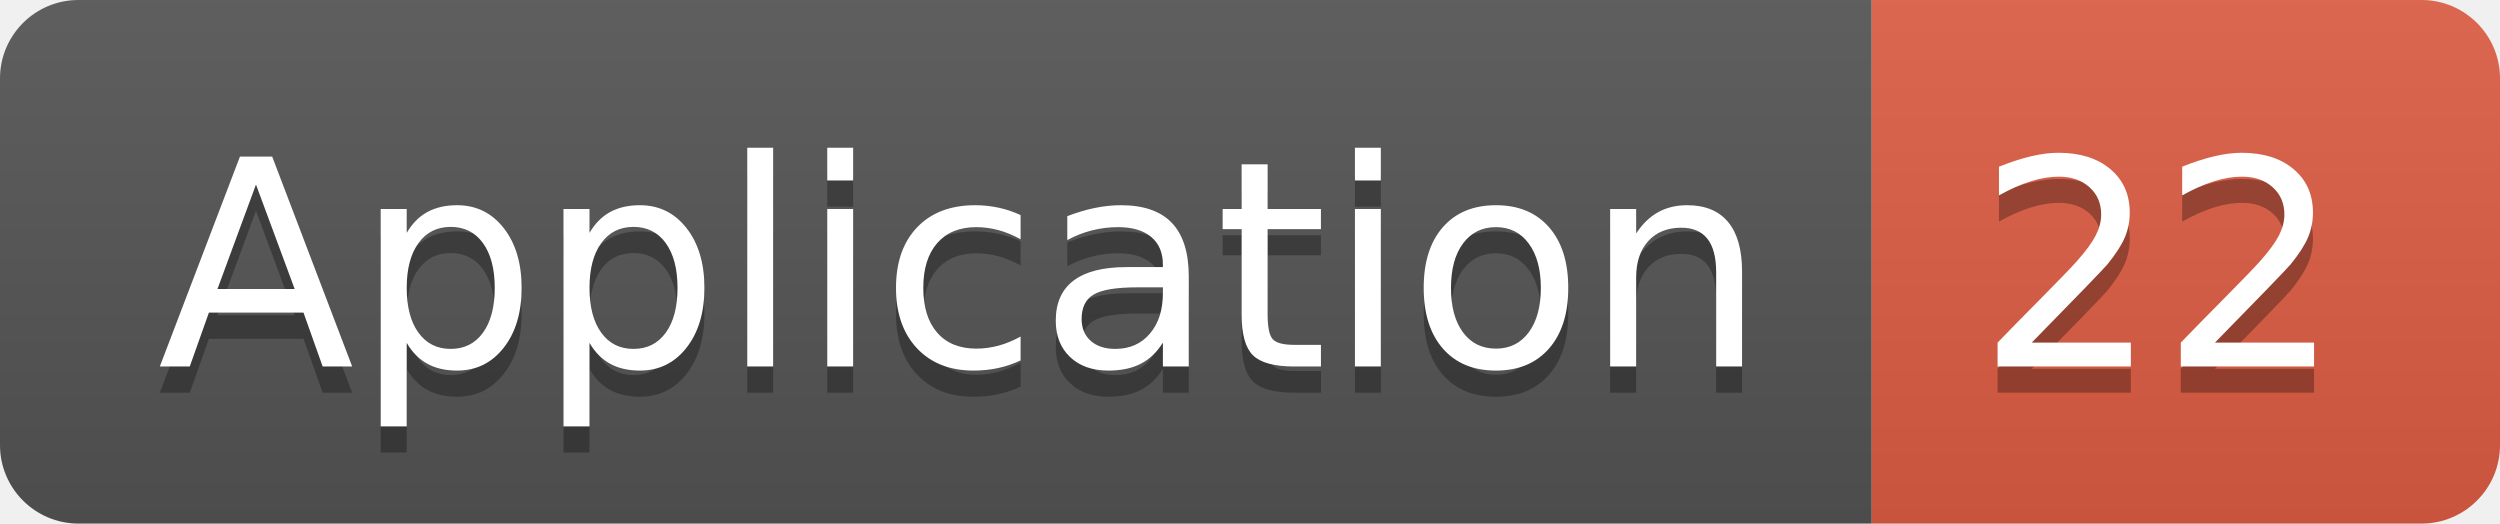
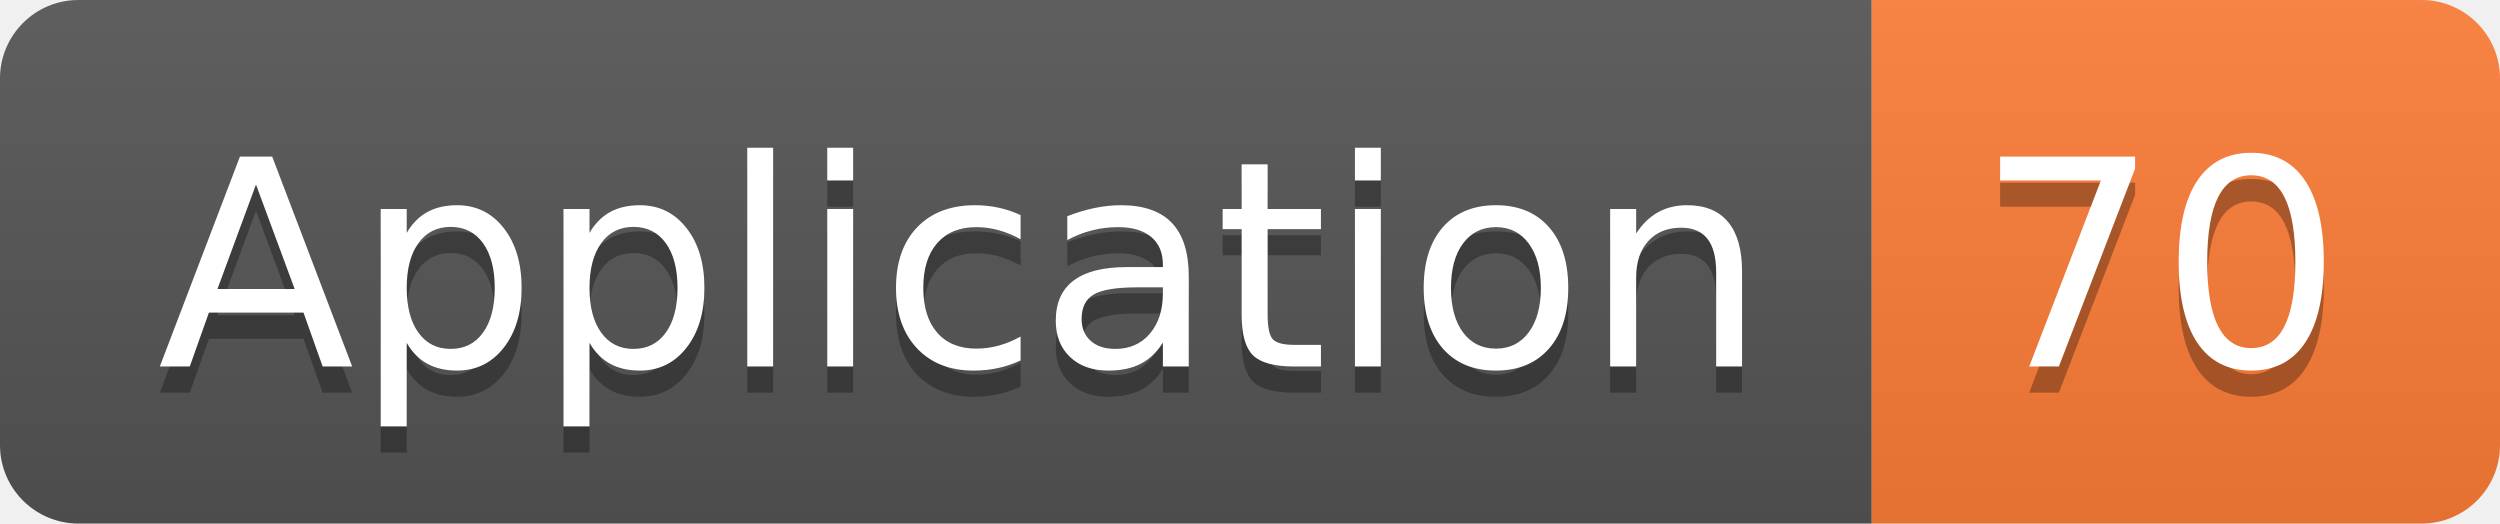
<svg xmlns="http://www.w3.org/2000/svg" width="95.5" height="20">
  <linearGradient id="smooth" x2="0" y2="100%">
    <stop offset="0" stop-color="#bbb" stop-opacity=".1" />
    <stop offset="1" stop-opacity=".1" />
  </linearGradient>
  <clipPath id="round">
    <rect width="95.5" height="20" rx="3" fill="#fff" />
  </clipPath>
  <g clip-path="url(#round)">
    <rect width="71.5" height="20" fill="#555" />
-     <rect x="71.5" width="24.0" height="20" fill="#e05d44" />
+     <rect x="71.5" width="24.0" height="20" fill="#fe7d37" />
    <rect width="95.5" height="20" fill="url(#smooth)" />
  </g>
  <g fill="#fff" text-anchor="middle" font-family="DejaVu Sans,Verdana,Geneva,sans-serif" font-size="110">
    <text x="367.5" y="150" fill="#010101" fill-opacity=".3" transform="scale(0.1)" textLength="615.0" lengthAdjust="spacing">Application</text>
    <text x="367.5" y="140" transform="scale(0.1)" textLength="615.0" lengthAdjust="spacing">Application</text>
-     <text x="825.0" y="150" fill="#010101" fill-opacity=".3" transform="scale(0.1)" textLength="140.0" lengthAdjust="spacing">22</text>
-     <text x="825.0" y="140" transform="scale(0.1)" textLength="140.0" lengthAdjust="spacing">22</text>
+     <text x="825.0" y="150" fill="#010101" fill-opacity=".3" transform="scale(0.1)" textLength="140.0" lengthAdjust="spacing">70</text>
+     <text x="825.0" y="140" transform="scale(0.1)" textLength="140.0" lengthAdjust="spacing">70</text>
  </g>
</svg>
